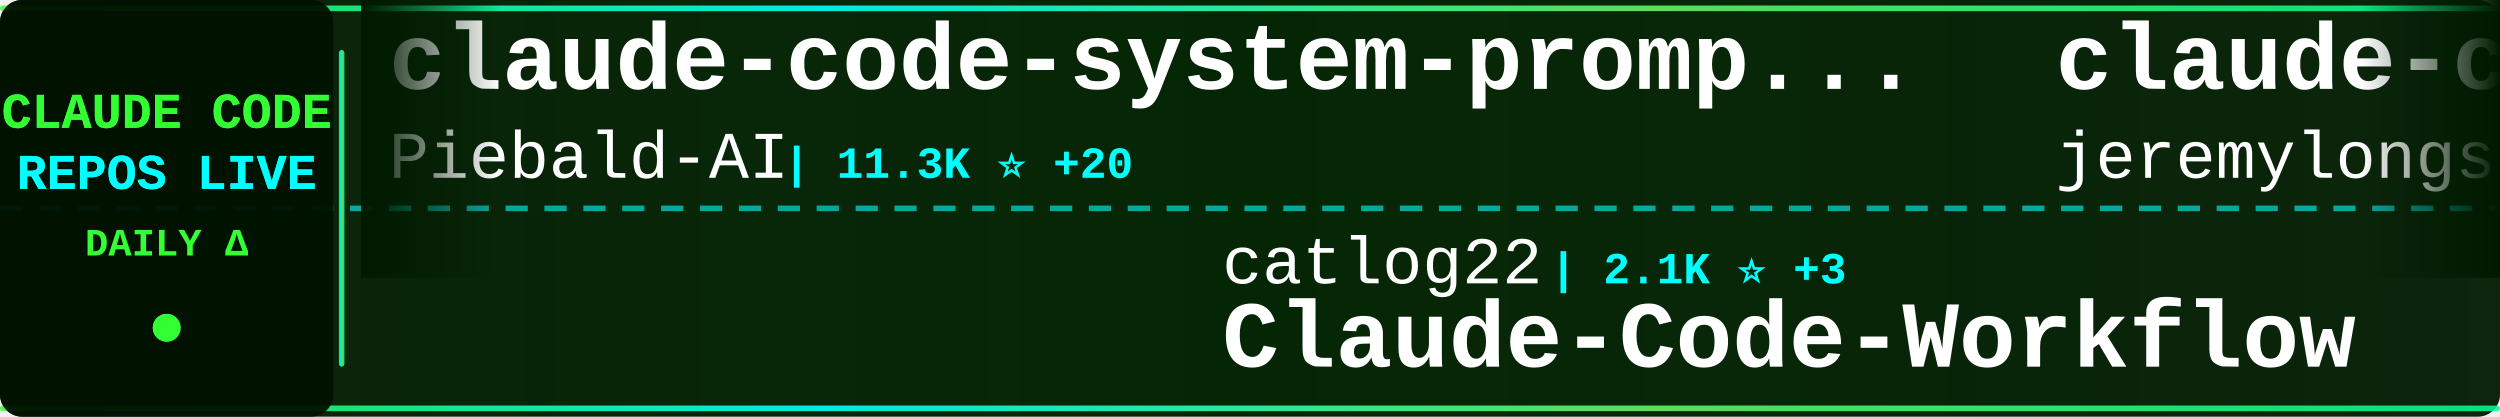
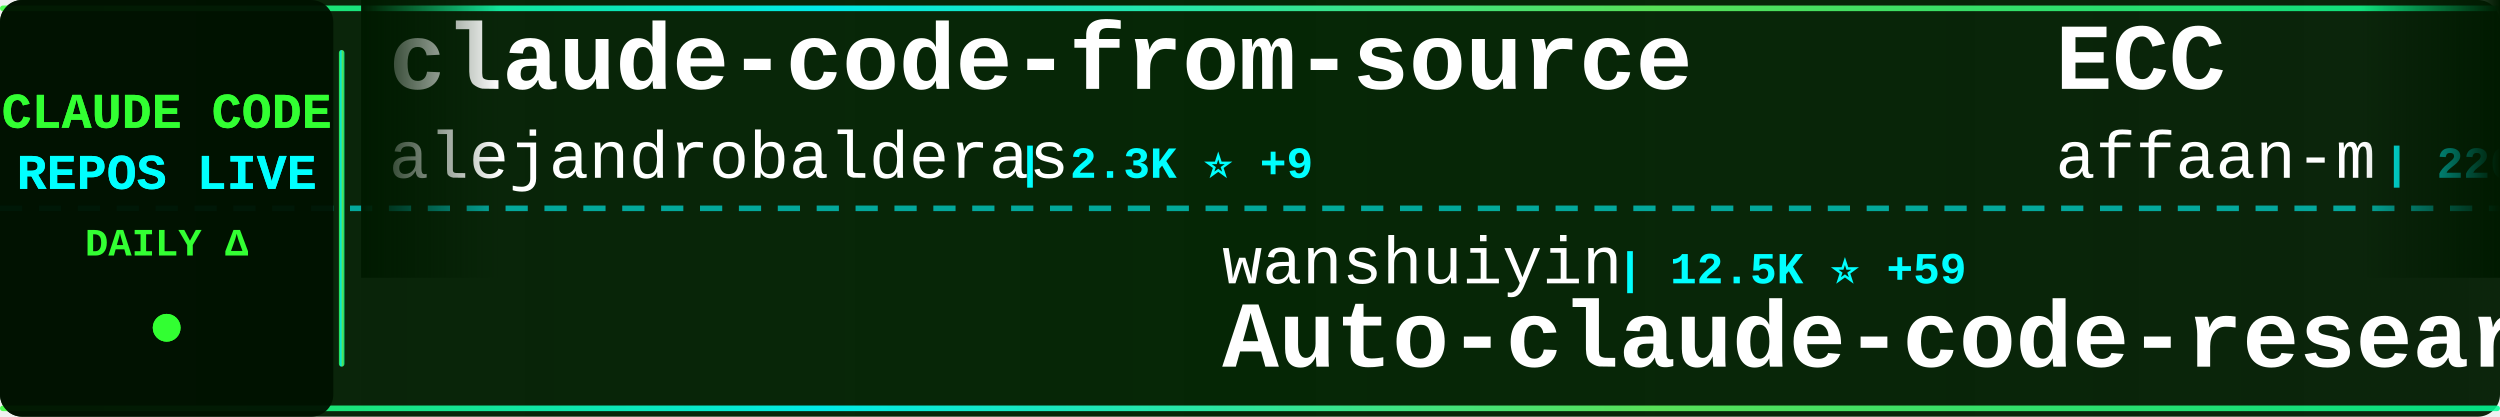
<svg xmlns="http://www.w3.org/2000/svg" width="900" height="150">
  <defs>
    <linearGradient id="tickerBg" x1="0%" y1="0%" x2="100%" y2="0%">
      <stop offset="0%" style="stop-color:#001a00;stop-opacity:0.95" />
      <stop offset="50%" style="stop-color:#002200;stop-opacity:0.98" />
      <stop offset="100%" style="stop-color:#001a00;stop-opacity:0.95" />
    </linearGradient>
    <linearGradient id="borderGrad" x1="0%" y1="0%" x2="100%" y2="0%">
      <stop offset="0%" style="stop-color:#33ff33;stop-opacity:0.85">
        <animate attributeName="stop-opacity" values="0.85;1;0.85" dur="2s" repeatCount="indefinite" />
      </stop>
      <stop offset="33%" style="stop-color:#00ffff;stop-opacity:0.9">
        <animate attributeName="stop-opacity" values="0.9;1;0.9" dur="2.2s" repeatCount="indefinite" />
      </stop>
      <stop offset="66%" style="stop-color:#66ff66;stop-opacity:0.85">
        <animate attributeName="stop-opacity" values="0.85;1;0.85" dur="1.8s" repeatCount="indefinite" />
      </stop>
      <stop offset="100%" style="stop-color:#00ff99;stop-opacity:0.85">
        <animate attributeName="stop-opacity" values="0.85;1;0.85" dur="2s" repeatCount="indefinite" />
      </stop>
    </linearGradient>
    <filter id="textGlow">
      <feGaussianBlur stdDeviation="0.1" result="coloredBlur" />
      <feMerge>
        <feMergeNode in="coloredBlur" />
        <feMergeNode in="SourceGraphic" />
      </feMerge>
    </filter>
    <filter id="metricGlow">
      <feGaussianBlur stdDeviation="0.2" result="coloredBlur" />
      <feMerge>
        <feMergeNode in="coloredBlur" />
        <feMergeNode in="SourceGraphic" />
      </feMerge>
    </filter>
    <linearGradient id="leftFade" x1="0%" y1="0%" x2="100%" y2="0%">
      <stop offset="0%" style="stop-color:#001a00;stop-opacity:1" />
      <stop offset="100%" style="stop-color:#001a00;stop-opacity:0" />
    </linearGradient>
    <linearGradient id="rightFade" x1="0%" y1="0%" x2="100%" y2="0%">
      <stop offset="0%" style="stop-color:#001a00;stop-opacity:0" />
      <stop offset="100%" style="stop-color:#001a00;stop-opacity:1" />
    </linearGradient>
  </defs>
  <rect width="900" height="150" fill="url(#tickerBg)" rx="8" />
  <rect x="0" y="2" width="900" height="2" fill="url(#borderGrad)" rx="1" />
  <rect x="0" y="146" width="900" height="2" fill="url(#borderGrad)" rx="1" />
  <line x1="0" y1="75" x2="900" y2="75" stroke="#00ffff" stroke-width="2" stroke-dasharray="8 6" opacity="0.6" />
  <rect x="0" y="0" width="120" height="150" fill="#001100" opacity="0.95" rx="8" />
  <text x="60" y="46" font-family="'Courier New', monospace" font-size="18" font-weight="bold" fill="#33ff33" text-anchor="middle" filter="url(#textGlow)">
    CLAUDE CODE
  </text>
  <text x="60" y="68" font-family="'Courier New', monospace" font-size="18" font-weight="bold" fill="#00ffff" text-anchor="middle" filter="url(#textGlow)">
    REPOS LIVE
  </text>
  <text x="60" y="92" font-family="'Courier New', monospace" font-size="14" font-weight="bold" fill="#33ff33" text-anchor="middle">
    DAILY Δ
  </text>
  <circle cx="60" cy="118" r="5" fill="#33ff33" filter="url(#metricGlow)">
    <animate attributeName="r" values="4;6;4" dur="1.5s" repeatCount="indefinite" />
    <animate attributeName="opacity" values="0.6;1;0.6" dur="1.5s" repeatCount="indefinite" />
  </circle>
  <rect x="122" y="18" width="2" height="114" fill="url(#borderGrad)" rx="1" />
  <clipPath id="tickerClip">
    <rect x="130" y="0" width="770" height="150" />
  </clipPath>
  <g clip-path="url(#tickerClip)">
    <g id="tickerItems">
      <animateTransform attributeName="transform" attributeType="XML" type="translate" from="0 0" to="-3000 0" dur="54s" repeatCount="indefinite" />
      <g transform="translate(0, 0)">
+         <text x="140" y="32" font-family="'Courier New', monospace" font-size="34" font-weight="bold" fill="#ffffff">claude-code-from-source</text>
+         <text x="140" y="64" font-family="'Courier New', monospace" font-size="24" font-weight="normal" fill="#ffffff" opacity="1.0">alejandrobalderas</text>
+         <text x="366" y="64" font-family="'Courier New', monospace" font-size="16" font-weight="bold" fill="#00ffff"> | 2.3K ⭐ +9</text>
+       </g>
+       <g transform="translate(300, 0)">
+         <text x="140" y="102" font-family="'Courier New', monospace" font-size="24" font-weight="normal" fill="#ffffff" opacity="1.0">wanshuiyin</text>
+         <text x="282" y="102" font-family="'Courier New', monospace" font-size="16" font-weight="bold" fill="#00ffff"> | 12.5K ⭐ +59</text>
+         <text x="140" y="132" font-family="'Courier New', monospace" font-size="34" font-weight="bold" fill="#ffffff">Auto-claude-code-researc...</text>
+       </g>
+       <g transform="translate(600, 0)">
+         <text x="140" y="32" font-family="'Courier New', monospace" font-size="34" font-weight="bold" fill="#ffffff">ECC</text>
+         <text x="140" y="64" font-family="'Courier New', monospace" font-size="24" font-weight="normal" fill="#ffffff" opacity="1.0">affaan-m</text>
+         <text x="258" y="64" font-family="'Courier New', monospace" font-size="16" font-weight="bold" fill="#00ffff"> | 220.0K ⭐ +639</text>
+       </g>
+       <g transform="translate(900, 0)">
+         <text x="140" y="102" font-family="'Courier New', monospace" font-size="24" font-weight="normal" fill="#ffffff" opacity="1.0">isboyjc</text>
+         <text x="246" y="102" font-family="'Courier New', monospace" font-size="16" font-weight="bold" fill="#00ffff"> | 159 ⭐</text>
+         <text x="140" y="132" font-family="'Courier New', monospace" font-size="34" font-weight="bold" fill="#ffffff">claude-code</text>
+       </g>
+       <g transform="translate(1200, 0)">
+         <text x="140" y="32" font-family="'Courier New', monospace" font-size="34" font-weight="bold" fill="#ffffff">claude-code</text>
+         <text x="140" y="64" font-family="'Courier New', monospace" font-size="24" font-weight="normal" fill="#ffffff" opacity="1.0">anthropics</text>
+         <text x="282" y="64" font-family="'Courier New', monospace" font-size="16" font-weight="bold" fill="#00ffff"> | 133.8K ⭐ +214</text>
+       </g>
+       <g transform="translate(1500, 0)">
+         <text x="140" y="102" font-family="'Courier New', monospace" font-size="24" font-weight="normal" fill="#ffffff" opacity="1.0">repowise-dev</text>
+         <text x="306" y="102" font-family="'Courier New', monospace" font-size="16" font-weight="bold" fill="#00ffff"> | 1.1K ⭐</text>
+         <text x="140" y="132" font-family="'Courier New', monospace" font-size="34" font-weight="bold" fill="#ffffff">claude-code-prompts</text>
+       </g>
+       <g transform="translate(1800, 0)">
        <text x="140" y="32" font-family="'Courier New', monospace" font-size="34" font-weight="bold" fill="#ffffff">claude-code-system-promp...</text>
        <text x="140" y="64" font-family="'Courier New', monospace" font-size="24" font-weight="normal" fill="#ffffff" opacity="1.0">Piebald-AI</text>
-         <text x="282" y="64" font-family="'Courier New', monospace" font-size="16" font-weight="bold" fill="#00ffff"> | 11.3K ⭐ +20</text>
-       </g>
-       <g transform="translate(300, 0)">
-         <text x="140" y="102" font-family="'Courier New', monospace" font-size="24" font-weight="normal" fill="#ffffff" opacity="1.0">catlog22</text>
-         <text x="258" y="102" font-family="'Courier New', monospace" font-size="16" font-weight="bold" fill="#00ffff"> | 2.1K ⭐ +3</text>
-         <text x="140" y="132" font-family="'Courier New', monospace" font-size="34" font-weight="bold" fill="#ffffff">Claude-Code-Workflow</text>
-       </g>
-       <g transform="translate(600, 0)">
-         <text x="140" y="32" font-family="'Courier New', monospace" font-size="34" font-weight="bold" fill="#ffffff">claude-code-plugins-plus...</text>
-         <text x="140" y="64" font-family="'Courier New', monospace" font-size="24" font-weight="normal" fill="#ffffff" opacity="1.0">jeremylongshore</text>
-         <text x="342" y="64" font-family="'Courier New', monospace" font-size="16" font-weight="bold" fill="#00ffff"> | 2.4K ⭐ +5</text>
-       </g>
-       <g transform="translate(900, 0)">
-         <text x="140" y="102" font-family="'Courier New', monospace" font-size="24" font-weight="normal" fill="#ffffff" opacity="1.0">anthropics</text>
-         <text x="282" y="102" font-family="'Courier New', monospace" font-size="16" font-weight="bold" fill="#00ffff"> | 153.9K ⭐ +440</text>
-         <text x="140" y="132" font-family="'Courier New', monospace" font-size="34" font-weight="bold" fill="#ffffff">skills</text>
-       </g>
-       <g transform="translate(1200, 0)">
-         <text x="140" y="32" font-family="'Courier New', monospace" font-size="34" font-weight="bold" fill="#ffffff">claude-code-workflows</text>
-         <text x="140" y="64" font-family="'Courier New', monospace" font-size="24" font-weight="normal" fill="#ffffff" opacity="1.0">OneRedOak</text>
-         <text x="270" y="64" font-family="'Courier New', monospace" font-size="16" font-weight="bold" fill="#00ffff"> | 3.8K ⭐ +2</text>
-       </g>
-       <g transform="translate(1500, 0)">
-         <text x="140" y="102" font-family="'Courier New', monospace" font-size="24" font-weight="normal" fill="#ffffff" opacity="1.0">777genius</text>
-         <text x="270" y="102" font-family="'Courier New', monospace" font-size="16" font-weight="bold" fill="#00ffff"> | 914 ⭐</text>
-         <text x="140" y="132" font-family="'Courier New', monospace" font-size="34" font-weight="bold" fill="#ffffff">claude-code-source-code</text>
-       </g>
-       <g transform="translate(1800, 0)">
-         <text x="140" y="32" font-family="'Courier New', monospace" font-size="34" font-weight="bold" fill="#ffffff">claude-code-security-rev...</text>
-         <text x="140" y="64" font-family="'Courier New', monospace" font-size="24" font-weight="normal" fill="#ffffff" opacity="1.0">anthropics</text>
-         <text x="282" y="64" font-family="'Courier New', monospace" font-size="16" font-weight="bold" fill="#00ffff"> | 5.3K ⭐ +8</text>
+         <text x="282" y="64" font-family="'Courier New', monospace" font-size="16" font-weight="bold" fill="#00ffff"> | 11.3K ⭐ +26</text>
      </g>
      <g transform="translate(2100, 0)">
-         <text x="140" y="102" font-family="'Courier New', monospace" font-size="24" font-weight="normal" fill="#ffffff" opacity="1.0">davila7</text>
-         <text x="246" y="102" font-family="'Courier New', monospace" font-size="16" font-weight="bold" fill="#00ffff"> | 28.2K ⭐ +28</text>
-         <text x="140" y="132" font-family="'Courier New', monospace" font-size="34" font-weight="bold" fill="#ffffff">claude-code-templates</text>
+         <text x="140" y="102" font-family="'Courier New', monospace" font-size="24" font-weight="normal" fill="#ffffff" opacity="1.0">fazxes</text>
+         <text x="234" y="102" font-family="'Courier New', monospace" font-size="16" font-weight="bold" fill="#00ffff"> | 222 ⭐</text>
+         <text x="140" y="132" font-family="'Courier New', monospace" font-size="34" font-weight="bold" fill="#ffffff">Claude-code</text>
      </g>
      <g transform="translate(2400, 0)">
-         <text x="140" y="32" font-family="'Courier New', monospace" font-size="34" font-weight="bold" fill="#ffffff">claude-code-tudou</text>
-         <text x="140" y="64" font-family="'Courier New', monospace" font-size="24" font-weight="normal" fill="#ffffff" opacity="1.0">AICoderTudou</text>
-         <text x="306" y="64" font-family="'Courier New', monospace" font-size="16" font-weight="bold" fill="#00ffff"> | 500 ⭐</text>
+         <text x="140" y="32" font-family="'Courier New', monospace" font-size="34" font-weight="bold" fill="#ffffff">claude-code</text>
+         <text x="140" y="64" font-family="'Courier New', monospace" font-size="24" font-weight="normal" fill="#ffffff" opacity="1.0">T-Lab-CUHKSZ</text>
+         <text x="306" y="64" font-family="'Courier New', monospace" font-size="16" font-weight="bold" fill="#00ffff"> | 320 ⭐</text>
      </g>
      <g transform="translate(2700, 0)">
-         <text x="140" y="102" font-family="'Courier New', monospace" font-size="24" font-weight="normal" fill="#ffffff" opacity="1.0">OrcaWhisper</text>
-         <text x="294" y="102" font-family="'Courier New', monospace" font-size="16" font-weight="bold" fill="#00ffff"> | 79 ⭐ +1</text>
-         <text x="140" y="132" font-family="'Courier New', monospace" font-size="34" font-weight="bold" fill="#ffffff">Claude-Code</text>
+         <text x="140" y="102" font-family="'Courier New', monospace" font-size="24" font-weight="normal" fill="#ffffff" opacity="1.0">carlvellotti</text>
+         <text x="306" y="102" font-family="'Courier New', monospace" font-size="16" font-weight="bold" fill="#00ffff"> | 2.1K ⭐ +4</text>
+         <text x="140" y="132" font-family="'Courier New', monospace" font-size="34" font-weight="bold" fill="#ffffff">claude-code-pm-course</text>
      </g>
      <g transform="translate(3000, 0)">
-         <text x="140" y="32" font-family="'Courier New', monospace" font-size="34" font-weight="bold" fill="#ffffff">claude-code-system-promp...</text>
-         <text x="140" y="64" font-family="'Courier New', monospace" font-size="24" font-weight="normal" fill="#ffffff" opacity="1.0">Piebald-AI</text>
-         <text x="282" y="64" font-family="'Courier New', monospace" font-size="16" font-weight="bold" fill="#00ffff"> | 11.3K ⭐ +20</text>
+         <text x="140" y="32" font-family="'Courier New', monospace" font-size="34" font-weight="bold" fill="#ffffff">claude-code-from-source</text>
+         <text x="140" y="64" font-family="'Courier New', monospace" font-size="24" font-weight="normal" fill="#ffffff" opacity="1.0">alejandrobalderas</text>
+         <text x="366" y="64" font-family="'Courier New', monospace" font-size="16" font-weight="bold" fill="#00ffff"> | 2.3K ⭐ +9</text>
      </g>
      <g transform="translate(3300, 0)">
-         <text x="140" y="102" font-family="'Courier New', monospace" font-size="24" font-weight="normal" fill="#ffffff" opacity="1.0">catlog22</text>
-         <text x="258" y="102" font-family="'Courier New', monospace" font-size="16" font-weight="bold" fill="#00ffff"> | 2.1K ⭐ +3</text>
-         <text x="140" y="132" font-family="'Courier New', monospace" font-size="34" font-weight="bold" fill="#ffffff">Claude-Code-Workflow</text>
+         <text x="140" y="102" font-family="'Courier New', monospace" font-size="24" font-weight="normal" fill="#ffffff" opacity="1.0">wanshuiyin</text>
+         <text x="282" y="102" font-family="'Courier New', monospace" font-size="16" font-weight="bold" fill="#00ffff"> | 12.5K ⭐ +59</text>
+         <text x="140" y="132" font-family="'Courier New', monospace" font-size="34" font-weight="bold" fill="#ffffff">Auto-claude-code-researc...</text>
      </g>
      <g transform="translate(3600, 0)">
-         <text x="140" y="32" font-family="'Courier New', monospace" font-size="34" font-weight="bold" fill="#ffffff">claude-code-plugins-plus...</text>
-         <text x="140" y="64" font-family="'Courier New', monospace" font-size="24" font-weight="normal" fill="#ffffff" opacity="1.0">jeremylongshore</text>
-         <text x="342" y="64" font-family="'Courier New', monospace" font-size="16" font-weight="bold" fill="#00ffff"> | 2.4K ⭐ +5</text>
+         <text x="140" y="32" font-family="'Courier New', monospace" font-size="34" font-weight="bold" fill="#ffffff">ECC</text>
+         <text x="140" y="64" font-family="'Courier New', monospace" font-size="24" font-weight="normal" fill="#ffffff" opacity="1.0">affaan-m</text>
+         <text x="258" y="64" font-family="'Courier New', monospace" font-size="16" font-weight="bold" fill="#00ffff"> | 220.0K ⭐ +639</text>
      </g>
      <g transform="translate(3900, 0)">
-         <text x="140" y="102" font-family="'Courier New', monospace" font-size="24" font-weight="normal" fill="#ffffff" opacity="1.0">anthropics</text>
-         <text x="282" y="102" font-family="'Courier New', monospace" font-size="16" font-weight="bold" fill="#00ffff"> | 153.9K ⭐ +440</text>
-         <text x="140" y="132" font-family="'Courier New', monospace" font-size="34" font-weight="bold" fill="#ffffff">skills</text>
+         <text x="140" y="102" font-family="'Courier New', monospace" font-size="24" font-weight="normal" fill="#ffffff" opacity="1.0">isboyjc</text>
+         <text x="246" y="102" font-family="'Courier New', monospace" font-size="16" font-weight="bold" fill="#00ffff"> | 159 ⭐</text>
+         <text x="140" y="132" font-family="'Courier New', monospace" font-size="34" font-weight="bold" fill="#ffffff">claude-code</text>
      </g>
    </g>
  </g>
  <rect x="130" y="0" width="50" height="100" fill="url(#leftFade)" />
  <rect x="850" y="0" width="50" height="100" fill="url(#rightFade)" />
</svg>
